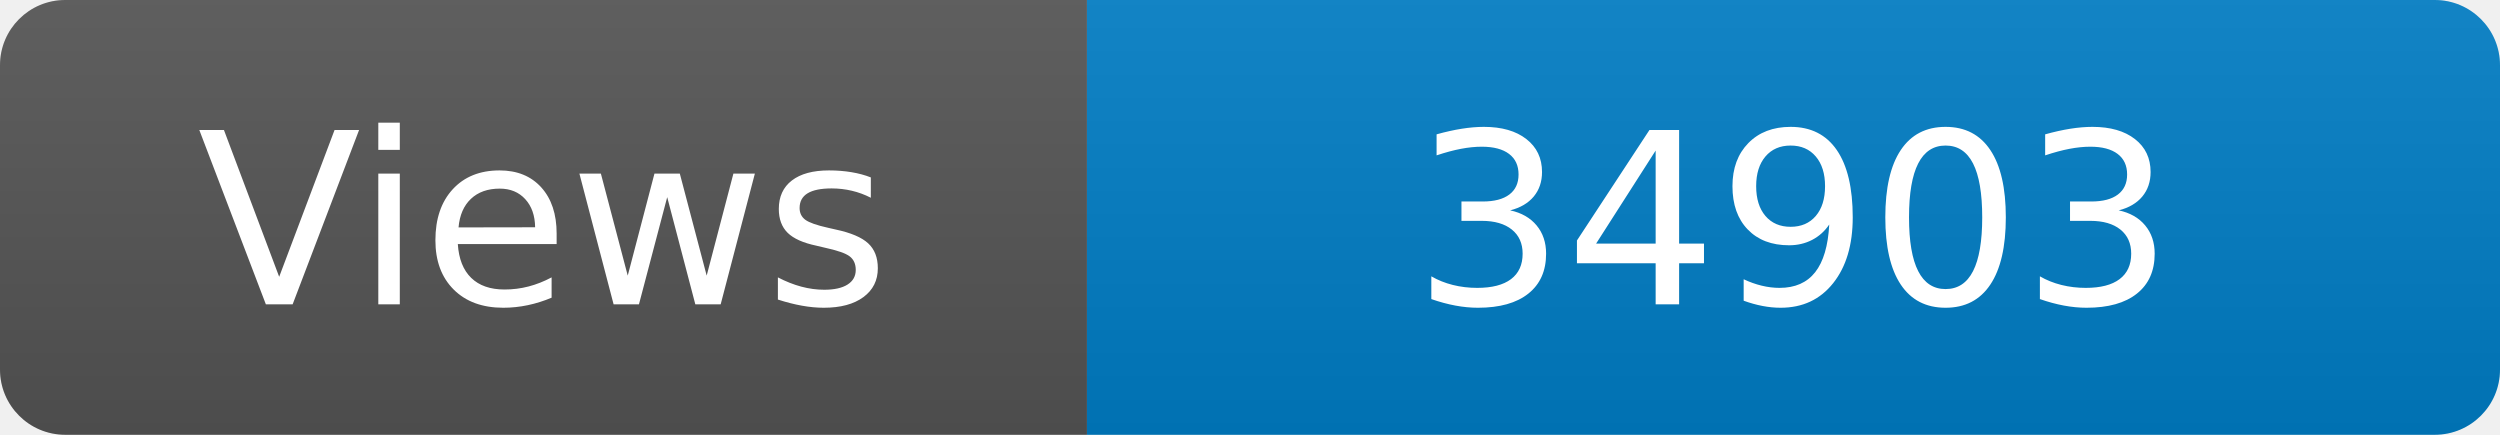
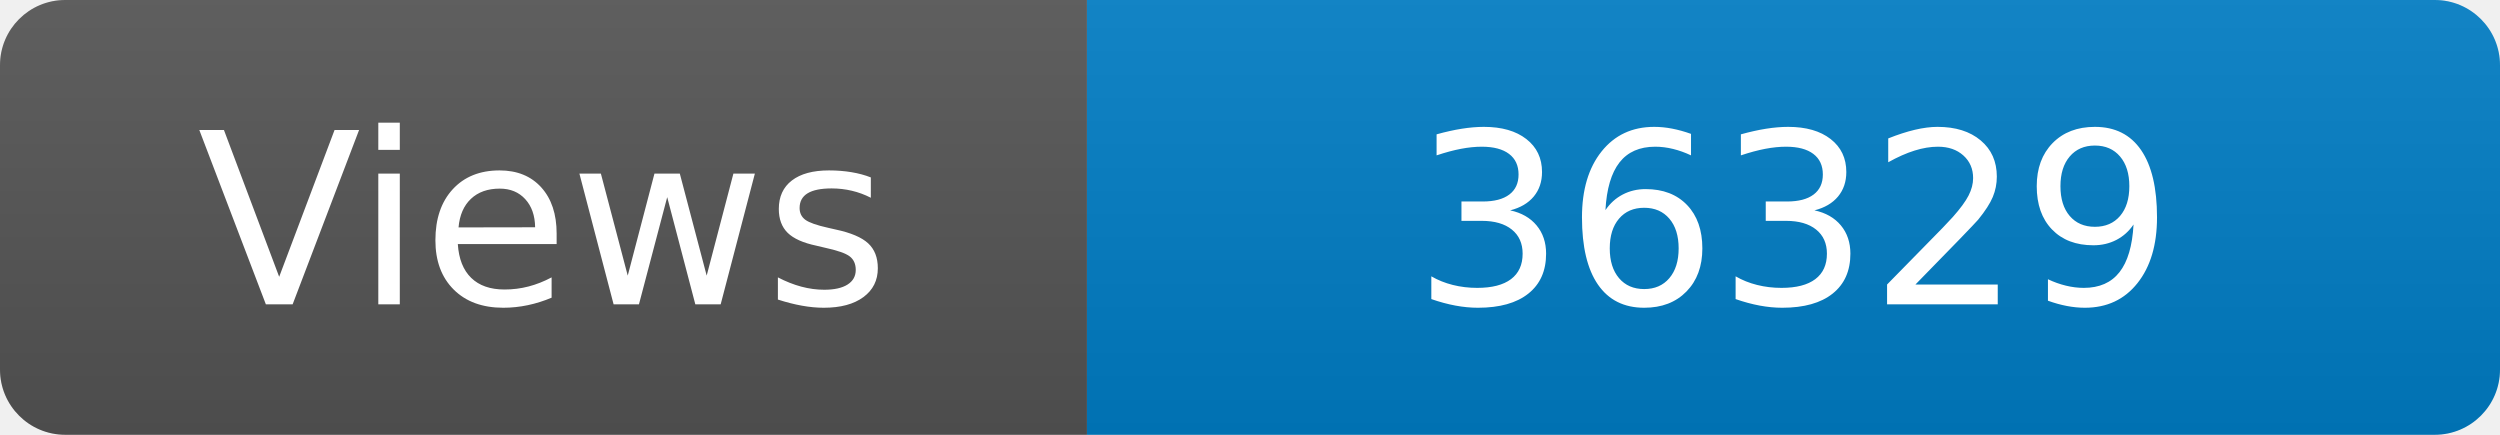
<svg xmlns="http://www.w3.org/2000/svg" width="115" height="20" role="img" aria-label="Maintained?: yes">
  <linearGradient id="s" x2="0" y2="100%">
    <stop offset="0" stop-color="#bbb" stop-opacity=".1" />
    <stop offset="1" stop-opacity=".1" />
  </linearGradient>
  <clipPath id="r">
    <rect width="115" height="20" rx="3" fill="#fff" />
  </clipPath>
  <g clip-path="url(#r)">
    <rect width="50" height="20" fill="#555" />
    <rect x="50" width="160" height="20" fill="#007ec6" />
    <rect width="115" height="20" fill="url(#s)" />
  </g>
  <g fill="#fff" text-anchor="middle" font-family="Verdana,Geneva,DejaVu Sans,sans-serif" font-size="110">
    <text x="250" y="140" transform="scale(.1)" fill="#fff">Views</text>
-     <text x="825" y="140" transform="scale(.1)" fill="#fff">34903</text>
+     <text x="825" y="140" transform="scale(.1)" fill="#fff">36329</text>
  </g>
</svg>
